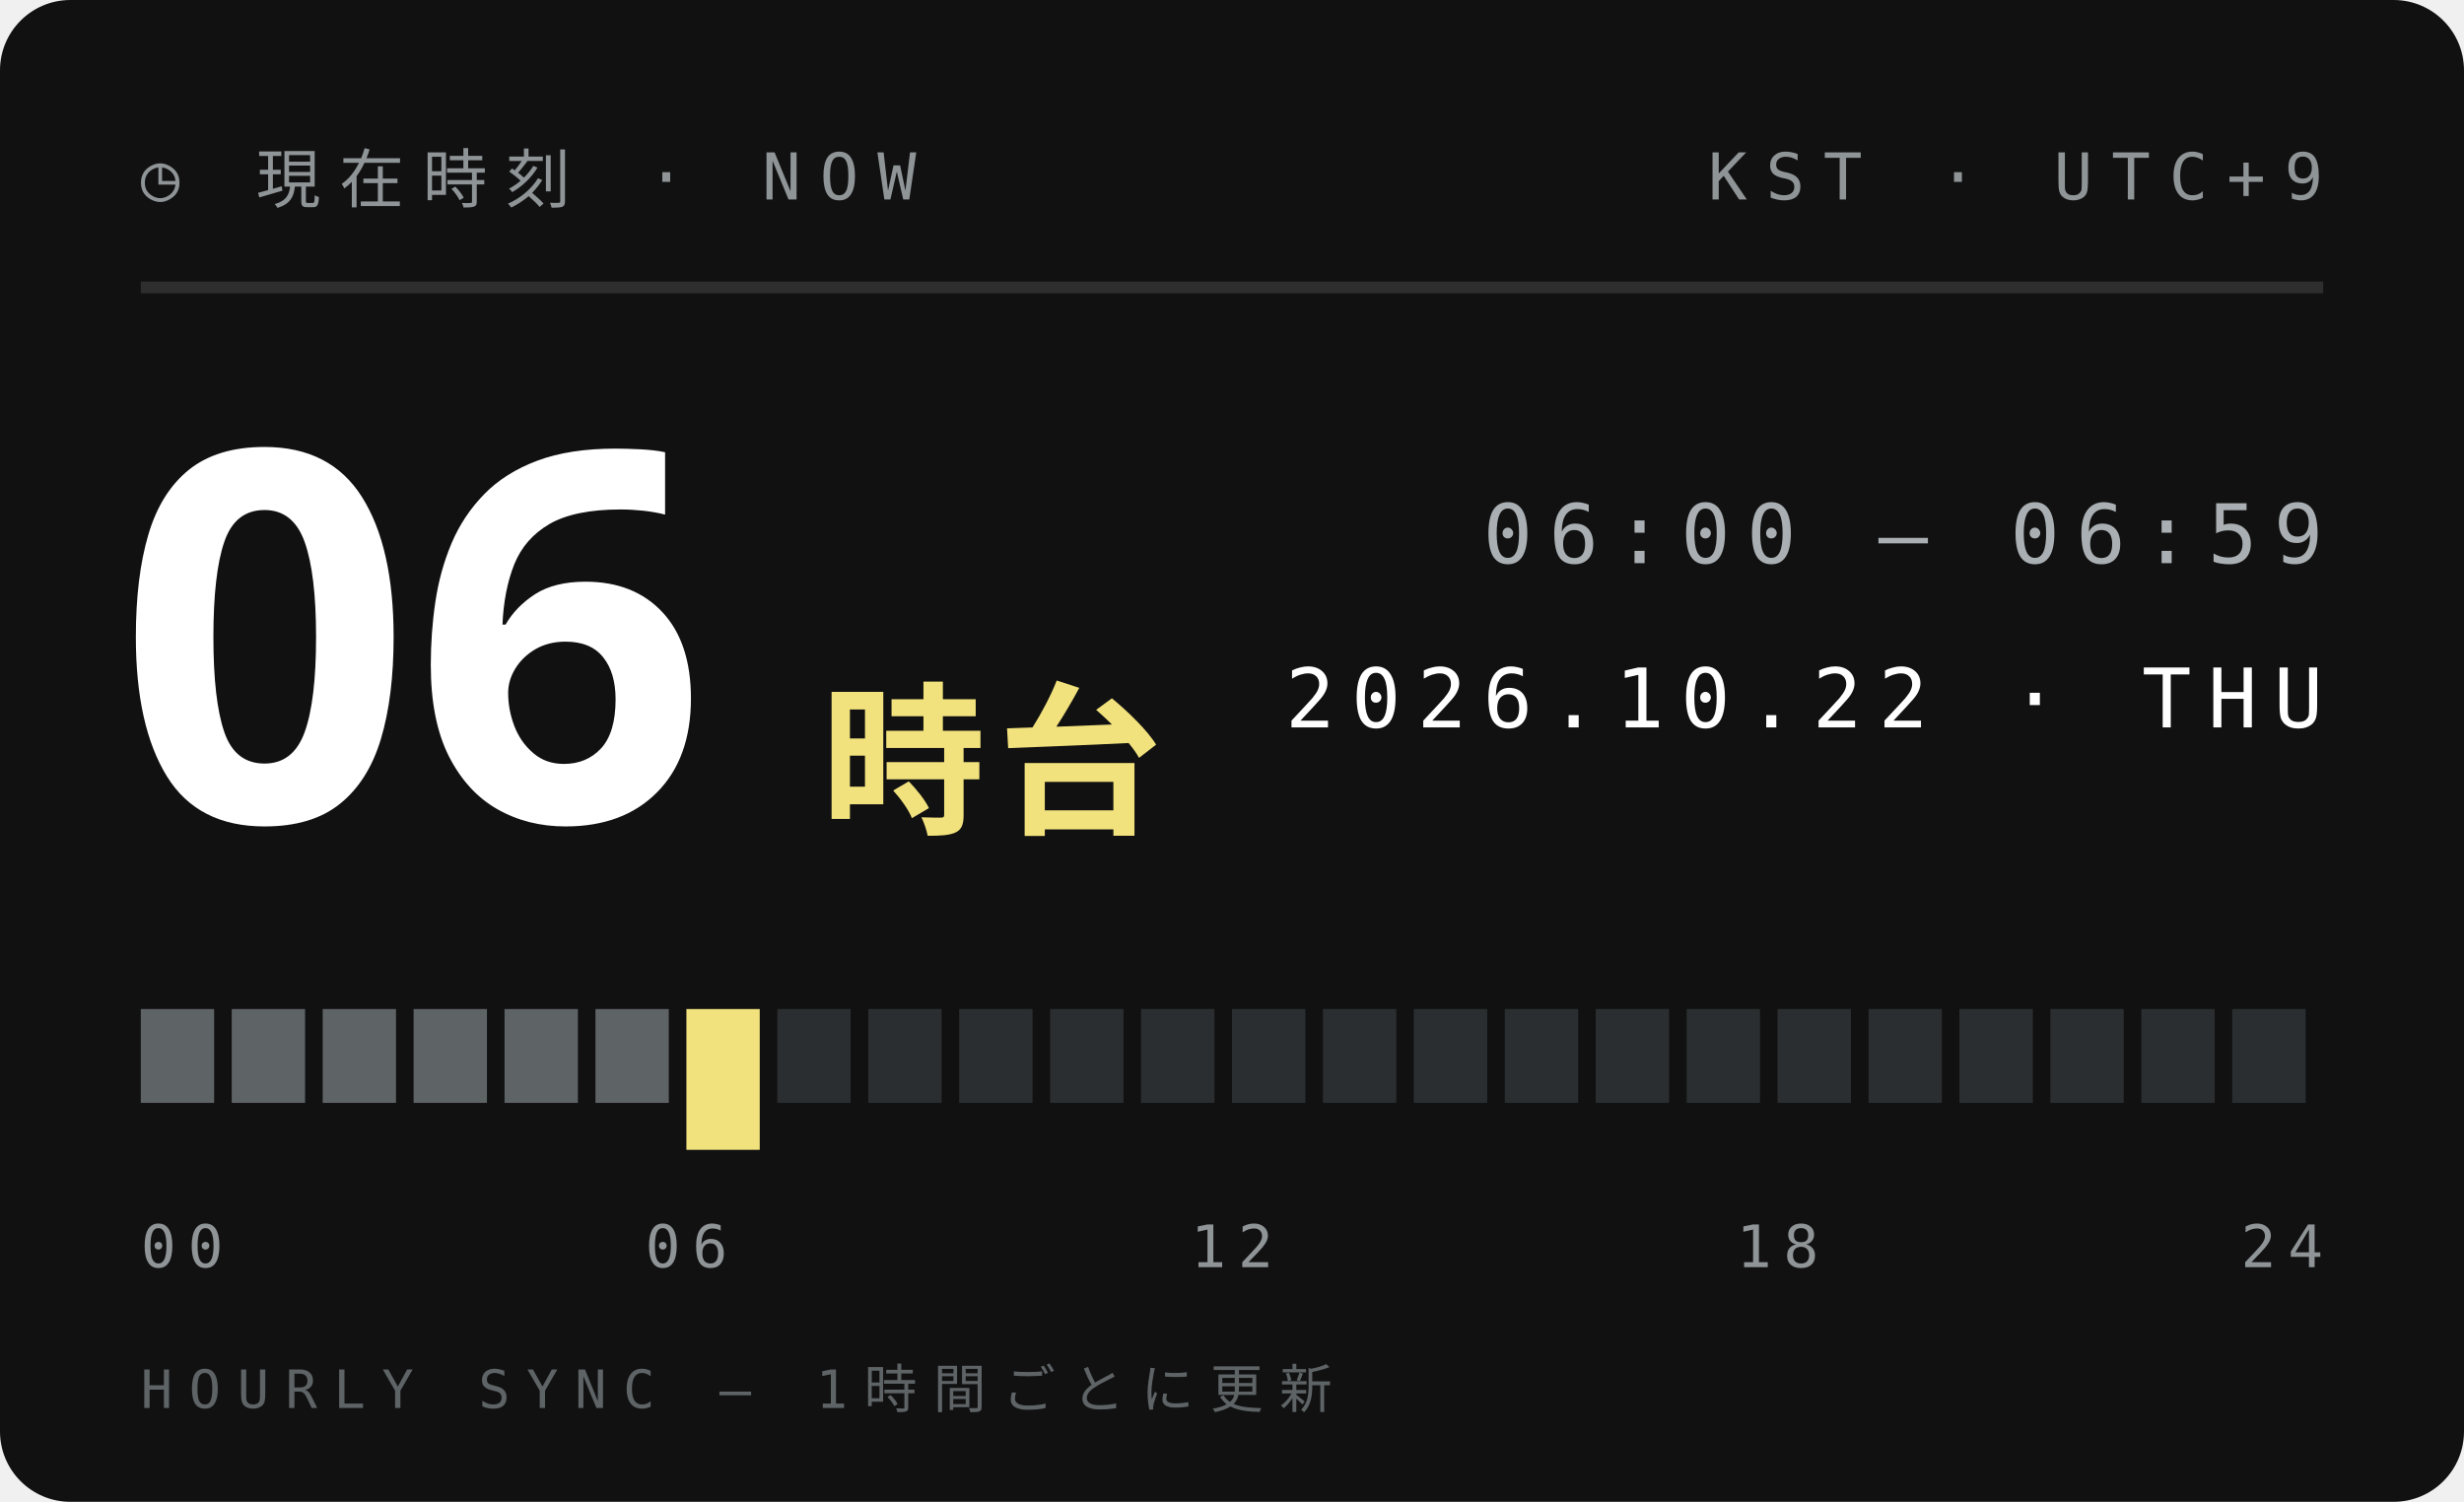
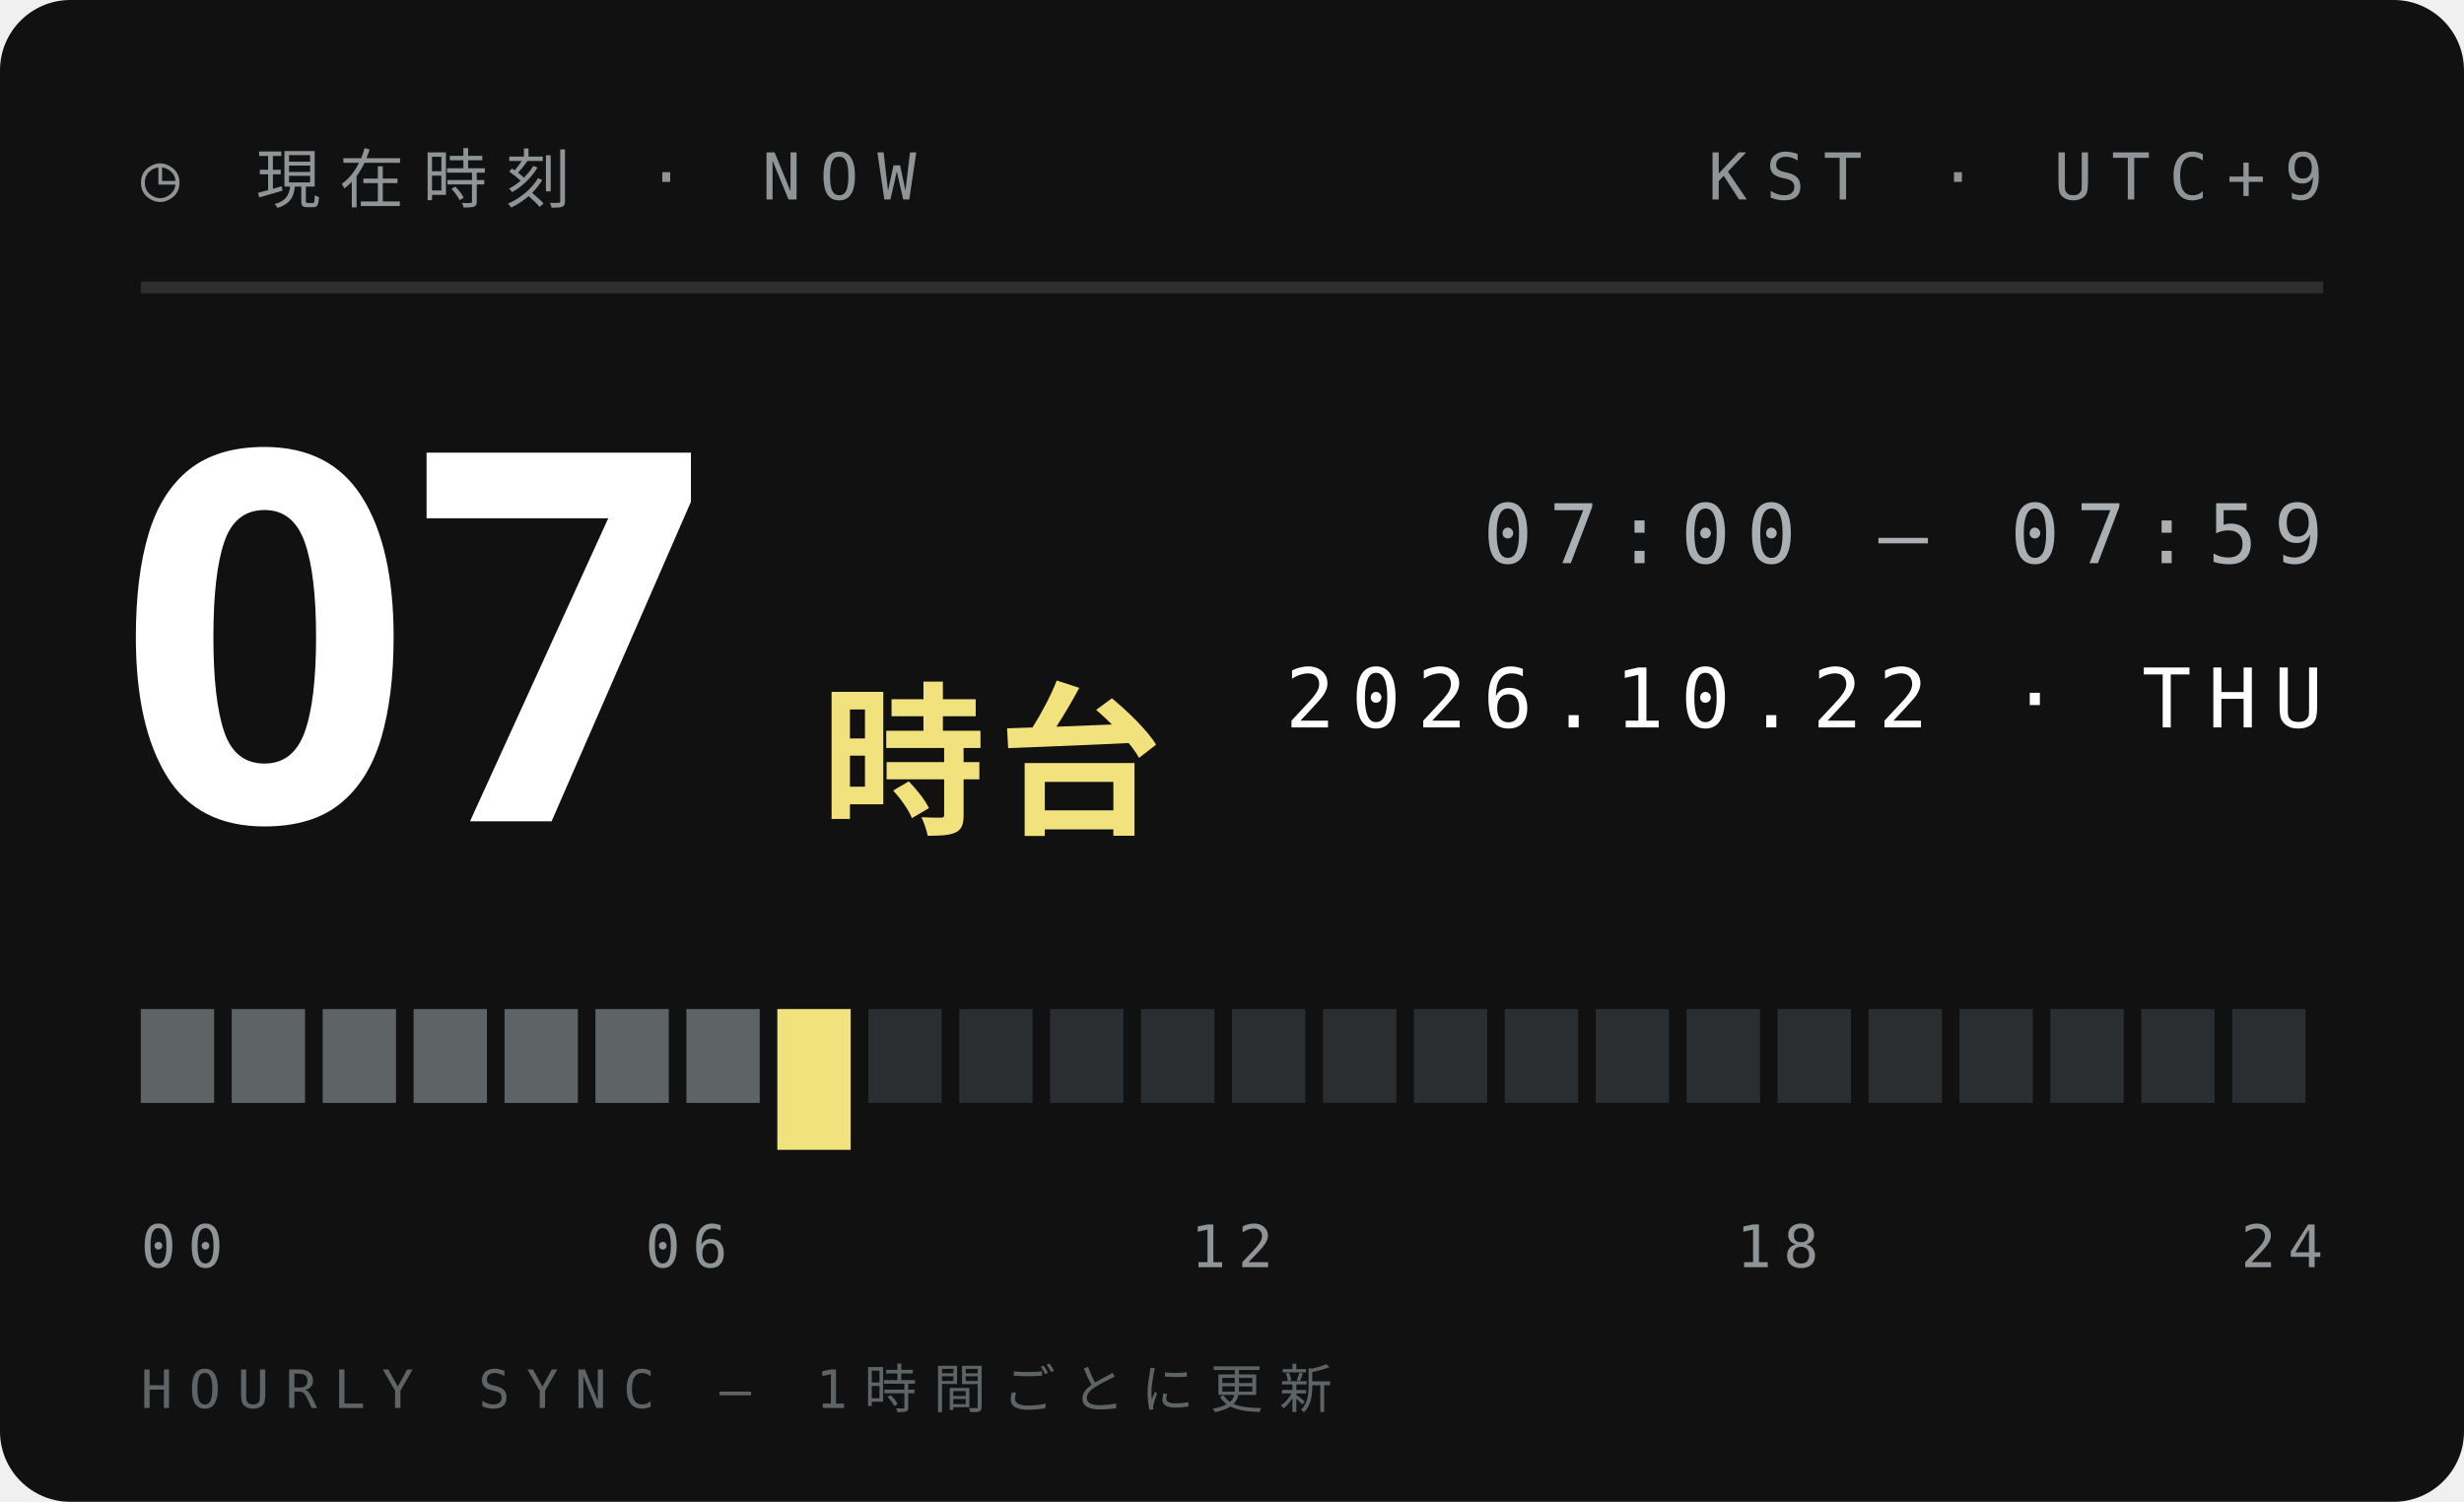
<svg xmlns="http://www.w3.org/2000/svg" width="210" height="128">
  <style>text{font:400 6.5px 'IBM Plex Mono',Menlo,monospace;letter-spacing:1.2px;fill:#5E6366}.s{font-size:5.5px}.v{font-weight:600;font-size:9px;fill:#111;letter-spacing:0}.b{font:900 20px 'Arial Black',sans-serif;fill:#111;letter-spacing:0}.j{font:800 11px 'Hiragino Sans','Noto Sans JP',sans-serif;fill:#111;letter-spacing:2px}</style>
  <rect width="210" height="128" rx="6" fill="#111" />
  <text x="12" y="17" style="font-size:5.5px;letter-spacing:1.6px;fill:#8F9497">◷ 現在時刻 · NOW</text>
  <text x="198" y="17" text-anchor="end" style="font-size:5.5px;letter-spacing:1.6px;fill:#8F9497">KST · UTC+9</text>
  <path d="M12 24.5H198" stroke="#ffffff1f" />
-   <text class="b" x="10" y="70" style="font-size:44px;fill:#fff">06</text>
+   <text class="b" x="10" y="70" style="font-size:44px;fill:#fff">07</text>
  <text class="j" x="70" y="70" style="font-size:14px;letter-spacing:1px;fill:#F2E27D">時台</text>
-   <text x="198" y="48" text-anchor="end" style="font-size:7px;letter-spacing:1.4px;fill:#A9AFB2">06:00 — 06:59</text>
+   <text x="198" y="48" text-anchor="end" style="font-size:7px;letter-spacing:1.4px;fill:#A9AFB2">07:00 — 07:59</text>
  <text x="198" y="62" text-anchor="end" style="font-size:7px;letter-spacing:1.4px;fill:#fff">2026.10.22 · THU</text>
  <rect x="12.00" y="86" width="6.25" height="8" fill="#5E6366" />
  <rect x="19.75" y="86" width="6.25" height="8" fill="#5E6366" />
  <rect x="27.50" y="86" width="6.25" height="8" fill="#5E6366" />
  <rect x="35.25" y="86" width="6.25" height="8" fill="#5E6366" />
  <rect x="43.00" y="86" width="6.25" height="8" fill="#5E6366" />
  <rect x="50.75" y="86" width="6.25" height="8" fill="#5E6366" />
-   <rect x="58.50" y="86" width="6.25" height="12" fill="#F2E27D" />
-   <rect x="66.25" y="86" width="6.25" height="8" fill="#2B2E30" />
+   <rect x="58.50" y="86" width="6.25" height="8" fill="#5E6366" />
+   <rect x="66.25" y="86" width="6.25" height="12" fill="#F2E27D" />
  <rect x="74.00" y="86" width="6.25" height="8" fill="#2B2E30" />
  <rect x="81.75" y="86" width="6.25" height="8" fill="#2B2E30" />
  <rect x="89.50" y="86" width="6.25" height="8" fill="#2B2E30" />
  <rect x="97.25" y="86" width="6.25" height="8" fill="#2B2E30" />
  <rect x="105.00" y="86" width="6.25" height="8" fill="#2B2E30" />
  <rect x="112.75" y="86" width="6.25" height="8" fill="#2B2E30" />
  <rect x="120.50" y="86" width="6.25" height="8" fill="#2B2E30" />
  <rect x="128.25" y="86" width="6.25" height="8" fill="#2B2E30" />
  <rect x="136.00" y="86" width="6.25" height="8" fill="#2B2E30" />
  <rect x="143.75" y="86" width="6.25" height="8" fill="#2B2E30" />
  <rect x="151.50" y="86" width="6.25" height="8" fill="#2B2E30" />
  <rect x="159.25" y="86" width="6.25" height="8" fill="#2B2E30" />
  <rect x="167.00" y="86" width="6.25" height="8" fill="#2B2E30" />
  <rect x="174.75" y="86" width="6.25" height="8" fill="#2B2E30" />
  <rect x="182.50" y="86" width="6.25" height="8" fill="#2B2E30" />
  <rect x="190.25" y="86" width="6.25" height="8" fill="#2B2E30" />
  <text x="12.0" y="108" text-anchor="start" style="font-size:5px;letter-spacing:1px;fill:#8F9497">00</text>
  <text x="58.5" y="108" text-anchor="middle" style="font-size:5px;letter-spacing:1px;fill:#8F9497">06</text>
  <text x="105.0" y="108" text-anchor="middle" style="font-size:5px;letter-spacing:1px;fill:#8F9497">12</text>
  <text x="151.5" y="108" text-anchor="middle" style="font-size:5px;letter-spacing:1px;fill:#8F9497">18</text>
  <text x="198.0" y="108" text-anchor="end" style="font-size:5px;letter-spacing:1px;fill:#8F9497">24</text>
  <text x="12" y="120" style="font-size:4.5px;letter-spacing:1.4px;fill:#5E6366">HOURLY SYNC — 1時間ごとに更新</text>
</svg>
